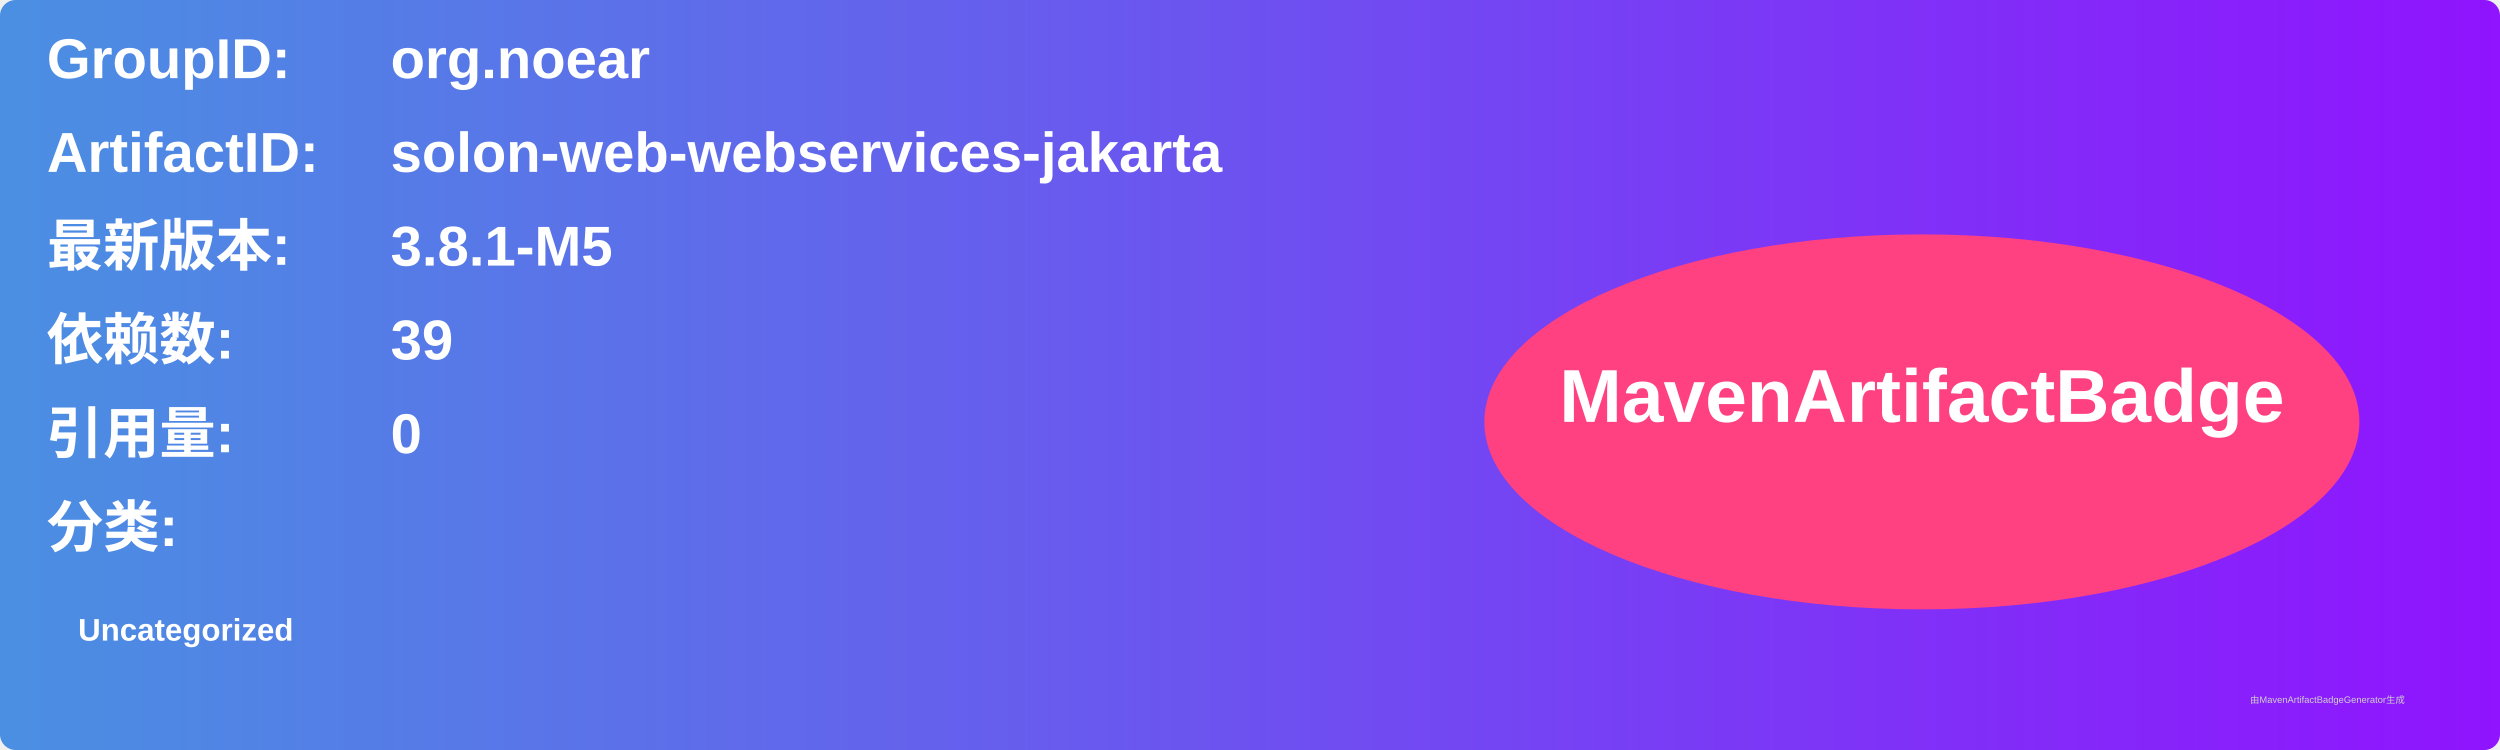
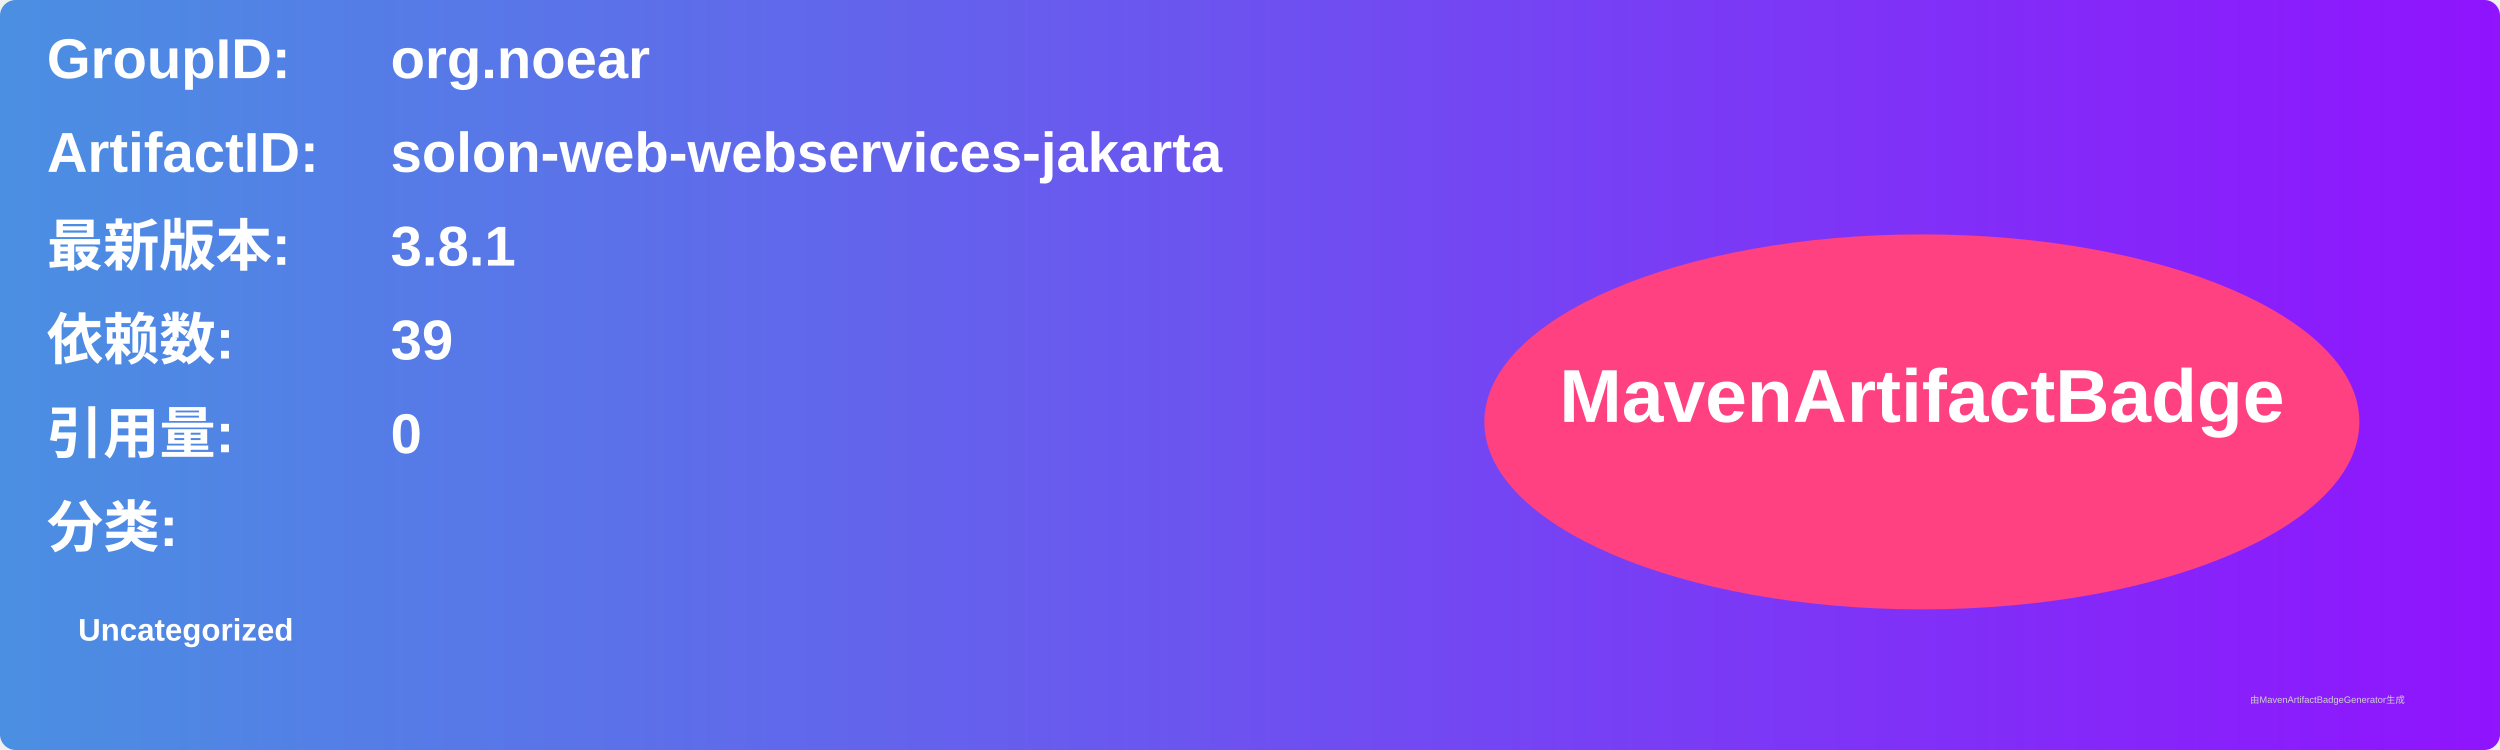
<svg xmlns="http://www.w3.org/2000/svg" width="800" height="240" viewBox="0 0 800 240">
  <linearGradient id="grad" x1="0%" y1="0%" x2="100%" y2="0%">
    <stop offset="0%" stop-color="#4a90e2" />
    <stop offset="100%" stop-color="#9013fe" />
  </linearGradient>
  <rect width="100%" height="100%" rx="5" ry="5" fill="url(#grad)" />
  <g transform="translate(15, 15)">
    <text x="0" y="10" font-family="Arial" font-size="18" fill="white" font-weight="bold" width="260">GroupID:</text>
    <text x="110" y="10" font-family="Arial" font-size="18" fill="white" font-weight="bold" width="460">org.noear</text>
    <text x="0" y="40" font-family="Arial" font-size="18" fill="white" font-weight="bold" width="260">ArtifactID:</text>
    <text x="110" y="40" font-family="Arial" font-size="18" fill="white" font-weight="bold" width="460">solon-web-webservices-jakarta</text>
    <text x="0" y="70" font-family="Arial" font-size="18" fill="white" font-weight="bold">最新版本:</text>
    <text x="110" y="70" font-family="Arial" font-size="18" fill="white" font-weight="bold">
-       <tspan font-weight="bold">3.8.1-M5</tspan>
+       <tspan font-weight="bold">3.8.1</tspan>
    </text>
    <text x="0" y="100" font-family="Arial" font-size="18" fill="white" font-weight="bold">依赖数: </text>
    <text x="110" y="100" font-family="Arial" font-size="18" fill="white">
      <tspan font-weight="bold">39</tspan>
    </text>
    <text x="0" y="130" font-family="Arial" font-size="18" fill="white" font-weight="bold">引用量: </text>
    <text x="110" y="130" font-family="Arial" font-size="18" fill="white">
      <tspan font-weight="bold">0</tspan>
    </text>
    <text x="0" y="160" font-family="Arial" font-size="18" fill="white" font-weight="bold">分类:</text>
    <text x="10" y="190" font-family="Arial" font-size="10" fill="white">
      <tspan font-weight="bold">Uncategorized</tspan>
    </text>
    <ellipse cx="600" cy="120" rx="140" ry="60" fill="#ff4081" />
    <text x="600" y="120" text-anchor="middle" font-family="Arial" font-size="24" fill="white" font-weight="bold">MavenArtifactBadge</text>
  </g>
  <text x="720" y="225" font-family="Arial" font-size="3" fill="#d0d0d0">由MavenArtifactBadgeGenerator生成</text>
</svg>
